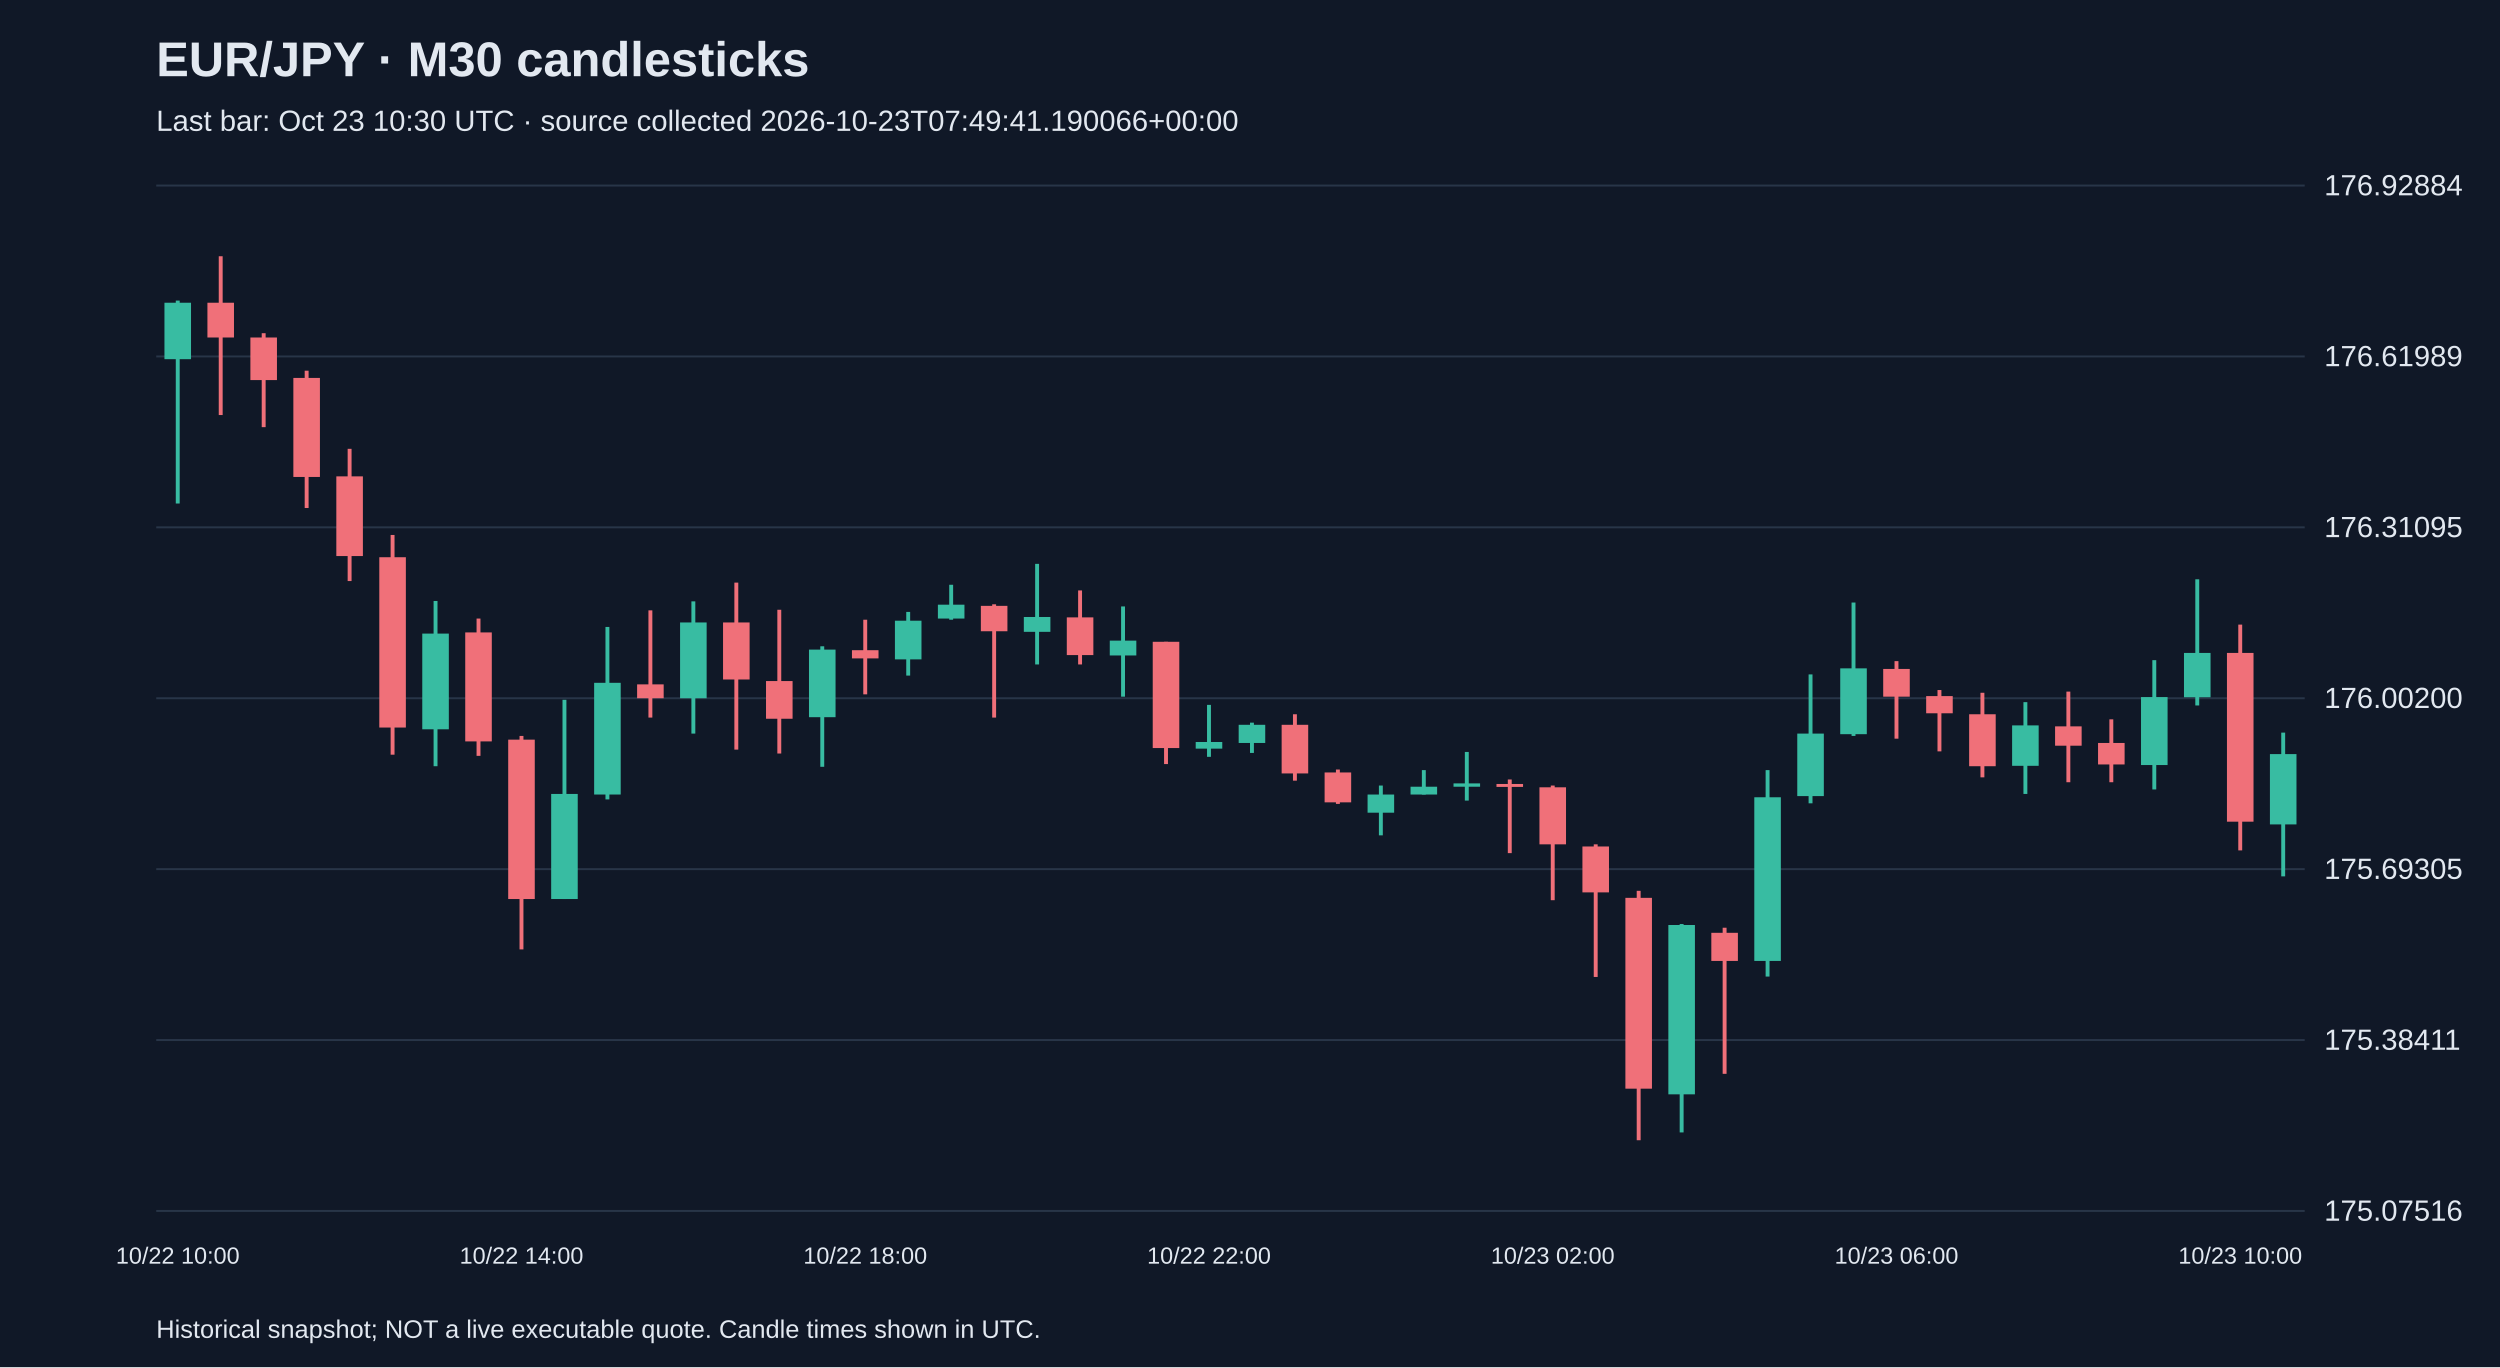
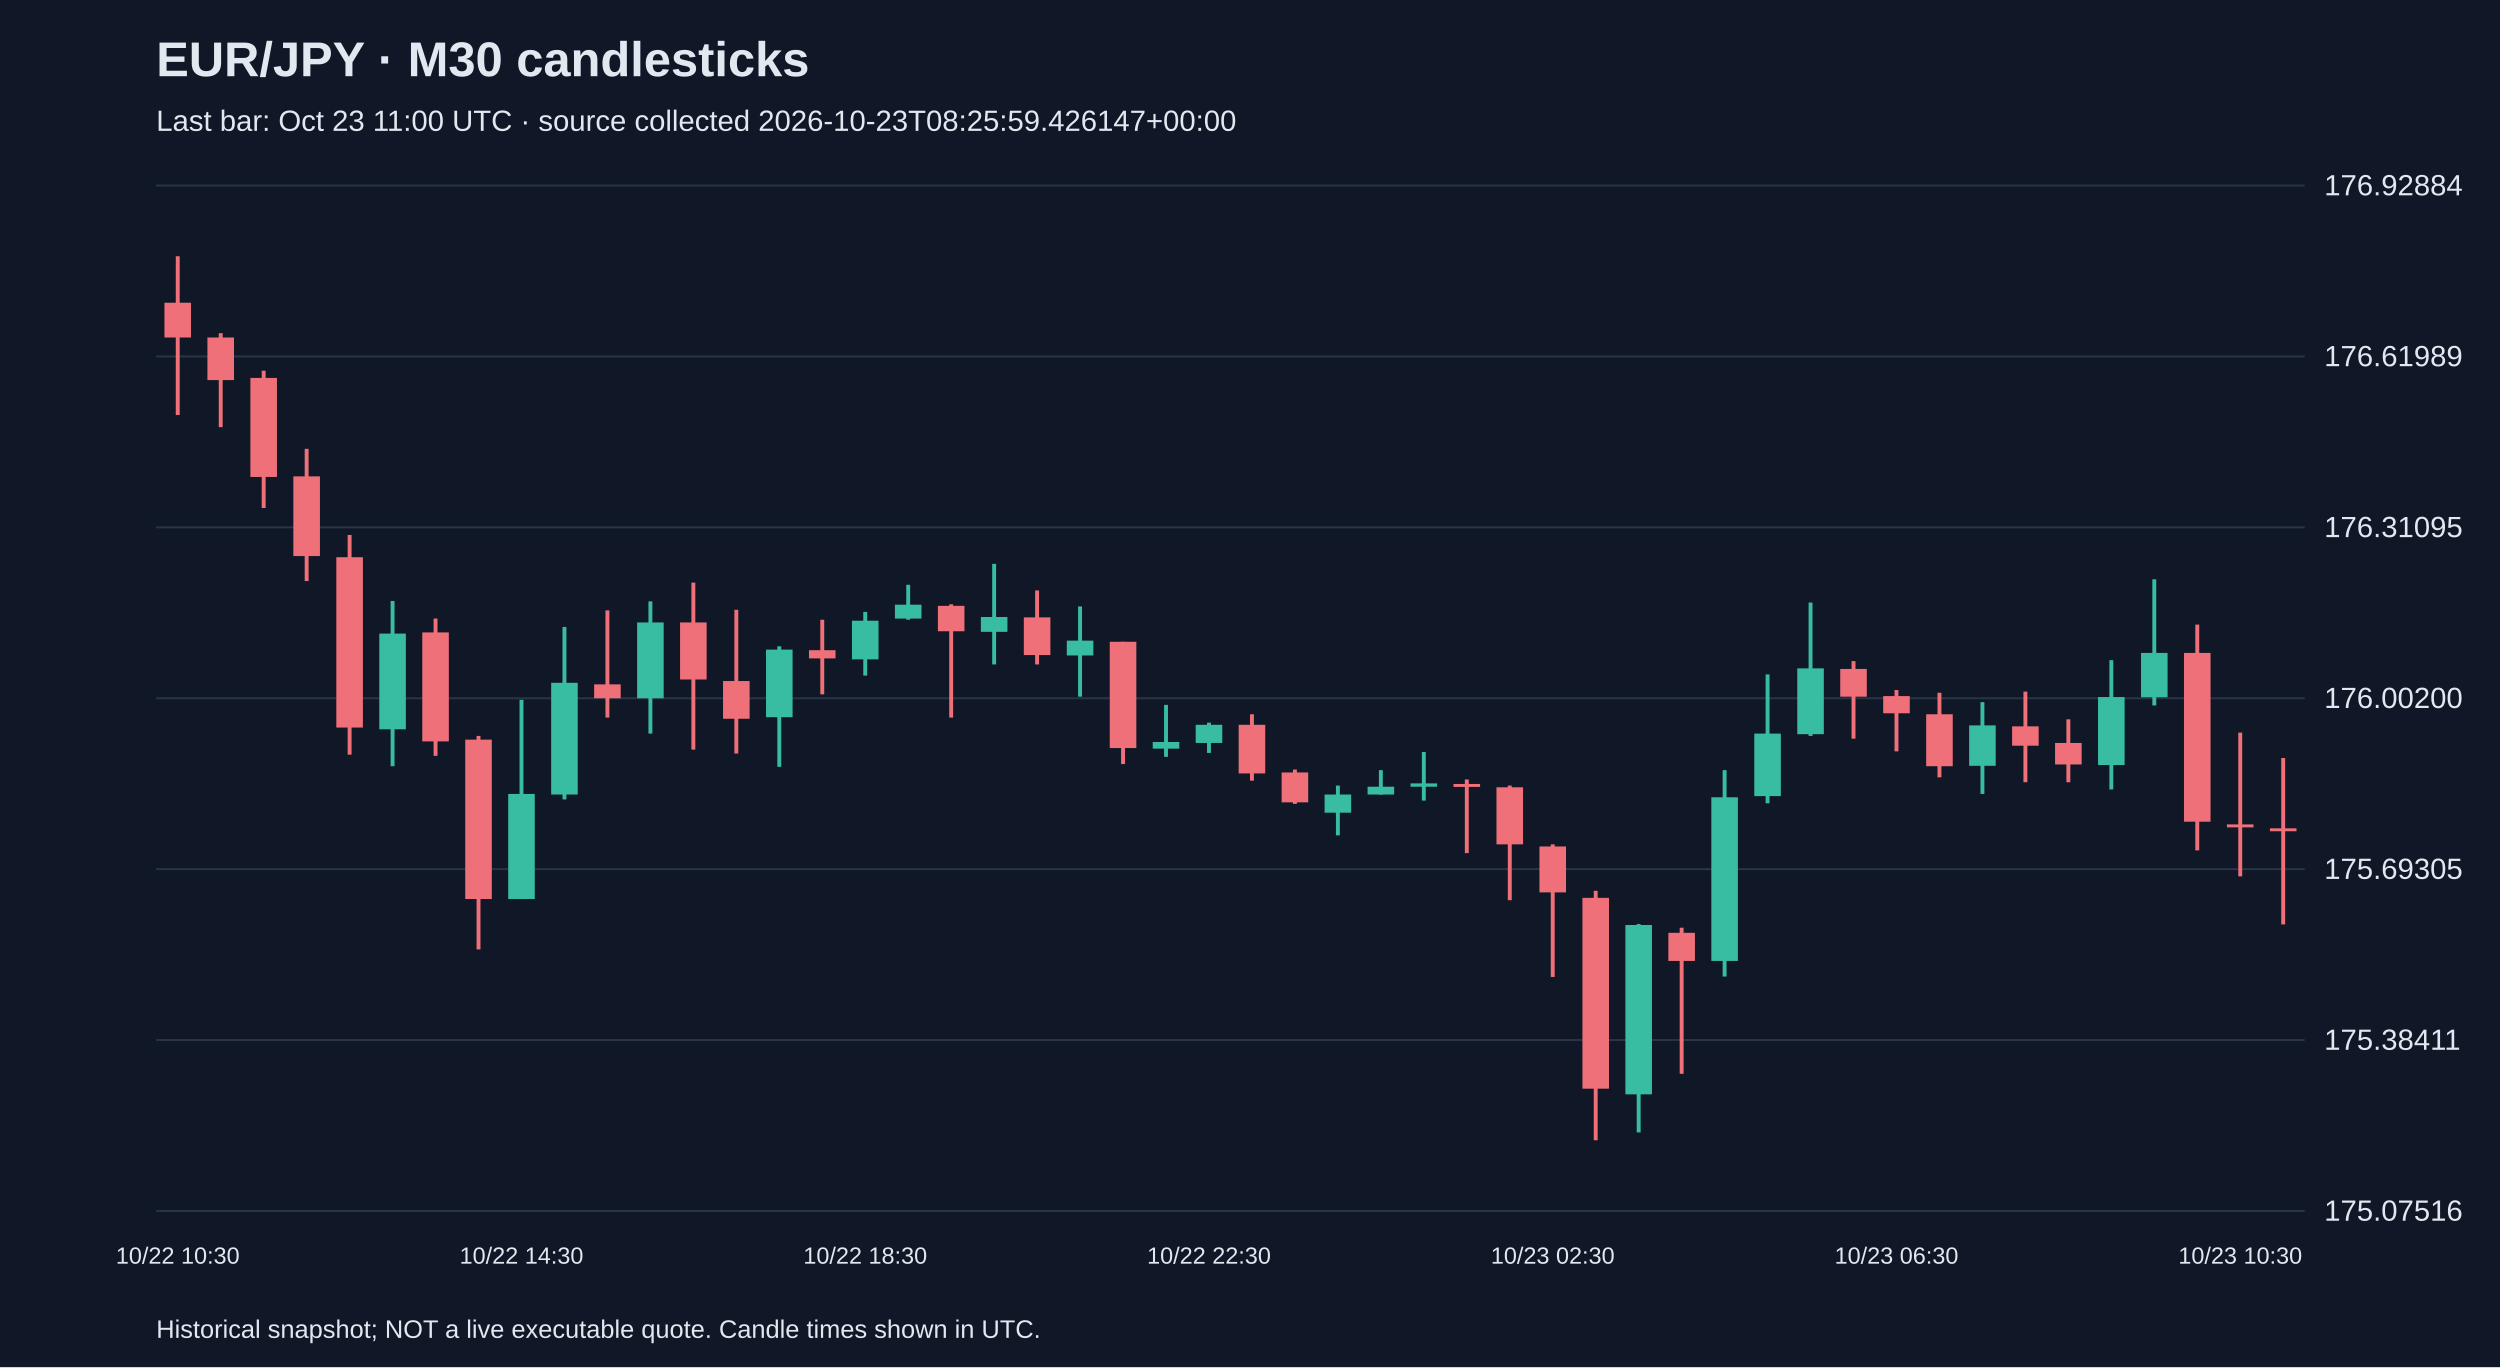
<svg xmlns="http://www.w3.org/2000/svg" viewBox="0 0 1280 700">
  <rect width="100%" height="100%" fill="#101827" />
  <style>text{font-family:Arial,sans-serif;fill:#e2e8f0}</style>
  <text x="80" y="39" font-size="25" font-weight="bold">EUR/JPY · M30 candlesticks</text>
-   <text x="80" y="67" font-size="15" fill="#a6b1c5">Last bar: Oct 23 10:30 UTC · source collected 2026-10-23T07:49:41.190066+00:00</text>
+   <text x="80" y="67" font-size="15" fill="#a6b1c5">Last bar: Oct 23 11:00 UTC · source collected 2026-10-23T08:25:59.426147+00:00</text>
  <line x1="80" y1="620.0" x2="1180" y2="620.0" stroke="#283548" />
  <text x="1190" y="625.0" font-size="15">175.07516</text>
  <line x1="80" y1="532.5" x2="1180" y2="532.5" stroke="#283548" />
  <text x="1190" y="537.5" font-size="15">175.38411</text>
  <line x1="80" y1="445.0" x2="1180" y2="445.0" stroke="#283548" />
  <text x="1190" y="450.0" font-size="15">175.69305</text>
  <line x1="80" y1="357.5" x2="1180" y2="357.5" stroke="#283548" />
  <text x="1190" y="362.5" font-size="15">176.00200</text>
  <line x1="80" y1="270.0" x2="1180" y2="270.0" stroke="#283548" />
  <text x="1190" y="275.0" font-size="15">176.31095</text>
  <line x1="80" y1="182.5" x2="1180" y2="182.5" stroke="#283548" />
  <text x="1190" y="187.5" font-size="15">176.61989</text>
  <line x1="80" y1="95.0" x2="1180" y2="95.0" stroke="#283548" />
  <text x="1190" y="100.0" font-size="15">176.92884</text>
-   <line x1="91.0" y1="153.9" x2="91.0" y2="257.8" stroke="#38bca2" stroke-width="2" />
-   <rect x="84.2" y="155.0" width="13.6" height="28.9" fill="#38bca2" />
-   <text x="91.0" y="647" text-anchor="middle" font-size="12">10/22 10:00</text>
-   <line x1="113.0" y1="131.2" x2="113.0" y2="212.5" stroke="#f07079" stroke-width="2" />
-   <rect x="106.2" y="155.0" width="13.6" height="17.8" fill="#f07079" />
-   <line x1="135.0" y1="170.6" x2="135.0" y2="218.7" stroke="#f07079" stroke-width="2" />
-   <rect x="128.2" y="172.8" width="13.6" height="21.8" fill="#f07079" />
-   <line x1="157.0" y1="189.8" x2="157.0" y2="260.1" stroke="#f07079" stroke-width="2" />
-   <rect x="150.2" y="193.5" width="13.6" height="50.7" fill="#f07079" />
-   <line x1="179.0" y1="229.8" x2="179.0" y2="297.5" stroke="#f07079" stroke-width="2" />
-   <rect x="172.2" y="243.9" width="13.6" height="40.8" fill="#f07079" />
-   <line x1="201.0" y1="273.9" x2="201.0" y2="386.4" stroke="#f07079" stroke-width="2" />
-   <rect x="194.2" y="285.3" width="13.6" height="87.2" fill="#f07079" />
-   <line x1="223.0" y1="307.7" x2="223.0" y2="392.3" stroke="#38bca2" stroke-width="2" />
-   <rect x="216.2" y="324.4" width="13.6" height="49.0" fill="#38bca2" />
-   <line x1="245.0" y1="316.7" x2="245.0" y2="387.0" stroke="#f07079" stroke-width="2" />
-   <rect x="238.2" y="323.8" width="13.6" height="55.8" fill="#f07079" />
-   <line x1="267.0" y1="376.8" x2="267.0" y2="486.1" stroke="#f07079" stroke-width="2" />
-   <rect x="260.2" y="378.7" width="13.6" height="81.6" fill="#f07079" />
-   <text x="267.0" y="647" text-anchor="middle" font-size="12">10/22 14:00</text>
-   <line x1="289.0" y1="358.3" x2="289.0" y2="460.3" stroke="#38bca2" stroke-width="2" />
-   <rect x="282.2" y="406.5" width="13.6" height="53.8" fill="#38bca2" />
-   <line x1="311.0" y1="321.0" x2="311.0" y2="409.3" stroke="#38bca2" stroke-width="2" />
-   <rect x="304.2" y="349.6" width="13.6" height="57.2" fill="#38bca2" />
-   <line x1="333.0" y1="312.5" x2="333.0" y2="367.4" stroke="#f07079" stroke-width="2" />
-   <rect x="326.2" y="350.4" width="13.6" height="7.1" fill="#f07079" />
-   <line x1="355.0" y1="307.9" x2="355.0" y2="375.6" stroke="#38bca2" stroke-width="2" />
-   <rect x="348.2" y="318.7" width="13.6" height="38.8" fill="#38bca2" />
-   <line x1="377.0" y1="298.3" x2="377.0" y2="383.8" stroke="#f07079" stroke-width="2" />
-   <rect x="370.2" y="318.7" width="13.6" height="29.2" fill="#f07079" />
-   <line x1="399.0" y1="312.2" x2="399.0" y2="385.8" stroke="#f07079" stroke-width="2" />
-   <rect x="392.2" y="348.7" width="13.6" height="19.3" fill="#f07079" />
-   <line x1="421.0" y1="330.9" x2="421.0" y2="392.6" stroke="#38bca2" stroke-width="2" />
-   <rect x="414.2" y="332.6" width="13.6" height="34.6" fill="#38bca2" />
-   <line x1="443.0" y1="317.3" x2="443.0" y2="355.5" stroke="#f07079" stroke-width="2" />
-   <rect x="436.2" y="332.9" width="13.6" height="4.2" fill="#f07079" />
-   <text x="443.0" y="647" text-anchor="middle" font-size="12">10/22 18:00</text>
-   <line x1="465.0" y1="313.3" x2="465.0" y2="345.9" stroke="#38bca2" stroke-width="2" />
-   <rect x="458.2" y="317.8" width="13.6" height="19.8" fill="#38bca2" />
-   <line x1="487.0" y1="299.4" x2="487.0" y2="317.3" stroke="#38bca2" stroke-width="2" />
-   <rect x="480.2" y="309.6" width="13.6" height="7.1" fill="#38bca2" />
-   <line x1="509.0" y1="309.4" x2="509.0" y2="367.4" stroke="#f07079" stroke-width="2" />
-   <rect x="502.2" y="310.2" width="13.6" height="13.0" fill="#f07079" />
-   <line x1="531.0" y1="288.7" x2="531.0" y2="340.2" stroke="#38bca2" stroke-width="2" />
-   <rect x="524.2" y="315.9" width="13.6" height="7.6" fill="#38bca2" />
-   <line x1="553.0" y1="302.3" x2="553.0" y2="340.2" stroke="#f07079" stroke-width="2" />
-   <rect x="546.2" y="316.1" width="13.6" height="19.3" fill="#f07079" />
-   <line x1="575.0" y1="310.5" x2="575.0" y2="356.7" stroke="#38bca2" stroke-width="2" />
-   <rect x="568.2" y="328.0" width="13.6" height="7.6" fill="#38bca2" />
-   <line x1="597.0" y1="328.6" x2="597.0" y2="391.2" stroke="#f07079" stroke-width="2" />
-   <rect x="590.2" y="328.6" width="13.6" height="54.4" fill="#f07079" />
-   <line x1="619.0" y1="360.9" x2="619.0" y2="387.5" stroke="#38bca2" stroke-width="2" />
-   <rect x="612.2" y="379.9" width="13.6" height="3.4" fill="#38bca2" />
-   <text x="619.0" y="647" text-anchor="middle" font-size="12">10/22 22:00</text>
-   <line x1="641.0" y1="370.0" x2="641.0" y2="385.5" stroke="#38bca2" stroke-width="2" />
-   <rect x="634.2" y="371.1" width="13.6" height="9.3" fill="#38bca2" />
-   <line x1="663.0" y1="365.7" x2="663.0" y2="399.7" stroke="#f07079" stroke-width="2" />
-   <rect x="656.2" y="371.1" width="13.6" height="24.9" fill="#f07079" />
-   <line x1="685.0" y1="394.0" x2="685.0" y2="411.6" stroke="#f07079" stroke-width="2" />
-   <rect x="678.2" y="395.5" width="13.6" height="15.3" fill="#f07079" />
-   <line x1="707.0" y1="402.2" x2="707.0" y2="427.7" stroke="#38bca2" stroke-width="2" />
-   <rect x="700.2" y="406.8" width="13.6" height="9.3" fill="#38bca2" />
-   <line x1="729.0" y1="394.3" x2="729.0" y2="406.8" stroke="#38bca2" stroke-width="2" />
-   <rect x="722.2" y="402.8" width="13.6" height="4.0" fill="#38bca2" />
-   <line x1="751.0" y1="385.0" x2="751.0" y2="409.9" stroke="#38bca2" stroke-width="2" />
-   <rect x="744.2" y="401.1" width="13.6" height="1.7" fill="#38bca2" />
-   <line x1="773.0" y1="399.1" x2="773.0" y2="436.8" stroke="#f07079" stroke-width="2" />
-   <rect x="766.2" y="401.4" width="13.6" height="1.5" fill="#f07079" />
-   <line x1="795.0" y1="402.2" x2="795.0" y2="460.9" stroke="#f07079" stroke-width="2" />
-   <rect x="788.2" y="403.1" width="13.6" height="29.2" fill="#f07079" />
-   <text x="795.0" y="647" text-anchor="middle" font-size="12">10/23 02:00</text>
-   <line x1="817.0" y1="432.3" x2="817.0" y2="500.2" stroke="#f07079" stroke-width="2" />
-   <rect x="810.2" y="433.4" width="13.6" height="23.5" fill="#f07079" />
-   <line x1="839.0" y1="456.1" x2="839.0" y2="583.8" stroke="#f07079" stroke-width="2" />
-   <rect x="832.2" y="459.7" width="13.6" height="97.7" fill="#f07079" />
-   <line x1="861.0" y1="473.1" x2="861.0" y2="579.8" stroke="#38bca2" stroke-width="2" />
-   <rect x="854.2" y="473.6" width="13.6" height="86.7" fill="#38bca2" />
-   <line x1="883.0" y1="475.0" x2="883.0" y2="549.8" stroke="#f07079" stroke-width="2" />
-   <rect x="876.2" y="477.6" width="13.6" height="14.4" fill="#f07079" />
-   <line x1="905.0" y1="394.3" x2="905.0" y2="500.0" stroke="#38bca2" stroke-width="2" />
-   <rect x="898.2" y="408.2" width="13.6" height="83.8" fill="#38bca2" />
-   <line x1="927.0" y1="345.3" x2="927.0" y2="411.3" stroke="#38bca2" stroke-width="2" />
-   <rect x="920.2" y="375.6" width="13.6" height="32.0" fill="#38bca2" />
-   <line x1="949.0" y1="308.5" x2="949.0" y2="376.8" stroke="#38bca2" stroke-width="2" />
-   <rect x="942.2" y="342.2" width="13.6" height="33.7" fill="#38bca2" />
-   <line x1="971.0" y1="338.5" x2="971.0" y2="378.2" stroke="#f07079" stroke-width="2" />
-   <rect x="964.2" y="342.5" width="13.6" height="14.2" fill="#f07079" />
-   <text x="971.0" y="647" text-anchor="middle" font-size="12">10/23 06:00</text>
-   <line x1="993.0" y1="353.3" x2="993.0" y2="384.7" stroke="#f07079" stroke-width="2" />
-   <rect x="986.2" y="356.4" width="13.6" height="8.8" fill="#f07079" />
-   <line x1="1015.0" y1="354.7" x2="1015.0" y2="398.0" stroke="#f07079" stroke-width="2" />
-   <rect x="1008.2" y="365.7" width="13.6" height="26.6" fill="#f07079" />
-   <line x1="1037.0" y1="359.5" x2="1037.0" y2="406.5" stroke="#38bca2" stroke-width="2" />
-   <rect x="1030.2" y="371.4" width="13.6" height="20.7" fill="#38bca2" />
-   <line x1="1059.0" y1="354.1" x2="1059.0" y2="400.5" stroke="#f07079" stroke-width="2" />
-   <rect x="1052.2" y="371.9" width="13.6" height="9.9" fill="#f07079" />
-   <line x1="1081.0" y1="368.3" x2="1081.0" y2="400.5" stroke="#f07079" stroke-width="2" />
-   <rect x="1074.2" y="380.4" width="13.6" height="11.0" fill="#f07079" />
-   <line x1="1103.0" y1="338.0" x2="1103.0" y2="404.2" stroke="#38bca2" stroke-width="2" />
-   <rect x="1096.2" y="356.9" width="13.6" height="34.8" fill="#38bca2" />
-   <line x1="1125.0" y1="296.6" x2="1125.0" y2="361.2" stroke="#38bca2" stroke-width="2" />
-   <rect x="1118.2" y="334.3" width="13.6" height="22.7" fill="#38bca2" />
-   <line x1="1147.0" y1="319.8" x2="1147.0" y2="435.4" stroke="#f07079" stroke-width="2" />
-   <rect x="1140.2" y="334.3" width="13.6" height="86.4" fill="#f07079" />
-   <text x="1147.0" y="647" text-anchor="middle" font-size="12">10/23 10:00</text>
-   <line x1="1169.0" y1="375.1" x2="1169.0" y2="448.7" stroke="#38bca2" stroke-width="2" />
-   <rect x="1162.2" y="386.1" width="13.6" height="36.0" fill="#38bca2" />
+   <line x1="91.0" y1="131.2" x2="91.0" y2="212.5" stroke="#f07079" stroke-width="2" />
+   <rect x="84.2" y="155.0" width="13.6" height="17.8" fill="#f07079" />
+   <text x="91.0" y="647" text-anchor="middle" font-size="12">10/22 10:30</text>
+   <line x1="113.0" y1="170.6" x2="113.0" y2="218.7" stroke="#f07079" stroke-width="2" />
+   <rect x="106.2" y="172.8" width="13.6" height="21.8" fill="#f07079" />
+   <line x1="135.0" y1="189.8" x2="135.0" y2="260.1" stroke="#f07079" stroke-width="2" />
+   <rect x="128.2" y="193.5" width="13.6" height="50.7" fill="#f07079" />
+   <line x1="157.0" y1="229.8" x2="157.0" y2="297.5" stroke="#f07079" stroke-width="2" />
+   <rect x="150.2" y="243.9" width="13.6" height="40.8" fill="#f07079" />
+   <line x1="179.0" y1="273.9" x2="179.0" y2="386.4" stroke="#f07079" stroke-width="2" />
+   <rect x="172.2" y="285.3" width="13.6" height="87.2" fill="#f07079" />
+   <line x1="201.0" y1="307.7" x2="201.0" y2="392.3" stroke="#38bca2" stroke-width="2" />
+   <rect x="194.2" y="324.4" width="13.6" height="49.0" fill="#38bca2" />
+   <line x1="223.0" y1="316.7" x2="223.0" y2="387.0" stroke="#f07079" stroke-width="2" />
+   <rect x="216.2" y="323.8" width="13.6" height="55.8" fill="#f07079" />
+   <line x1="245.0" y1="376.8" x2="245.0" y2="486.1" stroke="#f07079" stroke-width="2" />
+   <rect x="238.2" y="378.7" width="13.6" height="81.6" fill="#f07079" />
+   <line x1="267.0" y1="358.3" x2="267.0" y2="460.3" stroke="#38bca2" stroke-width="2" />
+   <rect x="260.2" y="406.5" width="13.6" height="53.8" fill="#38bca2" />
+   <text x="267.0" y="647" text-anchor="middle" font-size="12">10/22 14:30</text>
+   <line x1="289.0" y1="321.0" x2="289.0" y2="409.3" stroke="#38bca2" stroke-width="2" />
+   <rect x="282.2" y="349.6" width="13.6" height="57.2" fill="#38bca2" />
+   <line x1="311.0" y1="312.5" x2="311.0" y2="367.4" stroke="#f07079" stroke-width="2" />
+   <rect x="304.2" y="350.4" width="13.6" height="7.1" fill="#f07079" />
+   <line x1="333.0" y1="307.9" x2="333.0" y2="375.6" stroke="#38bca2" stroke-width="2" />
+   <rect x="326.2" y="318.7" width="13.6" height="38.8" fill="#38bca2" />
+   <line x1="355.0" y1="298.3" x2="355.0" y2="383.8" stroke="#f07079" stroke-width="2" />
+   <rect x="348.2" y="318.7" width="13.6" height="29.2" fill="#f07079" />
+   <line x1="377.0" y1="312.2" x2="377.0" y2="385.8" stroke="#f07079" stroke-width="2" />
+   <rect x="370.2" y="348.7" width="13.6" height="19.3" fill="#f07079" />
+   <line x1="399.0" y1="330.9" x2="399.0" y2="392.6" stroke="#38bca2" stroke-width="2" />
+   <rect x="392.2" y="332.6" width="13.6" height="34.6" fill="#38bca2" />
+   <line x1="421.0" y1="317.3" x2="421.0" y2="355.5" stroke="#f07079" stroke-width="2" />
+   <rect x="414.2" y="332.9" width="13.6" height="4.2" fill="#f07079" />
+   <line x1="443.0" y1="313.3" x2="443.0" y2="345.9" stroke="#38bca2" stroke-width="2" />
+   <rect x="436.2" y="317.8" width="13.6" height="19.8" fill="#38bca2" />
+   <text x="443.0" y="647" text-anchor="middle" font-size="12">10/22 18:30</text>
+   <line x1="465.0" y1="299.4" x2="465.0" y2="317.3" stroke="#38bca2" stroke-width="2" />
+   <rect x="458.2" y="309.6" width="13.6" height="7.1" fill="#38bca2" />
+   <line x1="487.0" y1="309.4" x2="487.0" y2="367.4" stroke="#f07079" stroke-width="2" />
+   <rect x="480.2" y="310.2" width="13.6" height="13.0" fill="#f07079" />
+   <line x1="509.0" y1="288.7" x2="509.0" y2="340.2" stroke="#38bca2" stroke-width="2" />
+   <rect x="502.2" y="315.9" width="13.6" height="7.6" fill="#38bca2" />
+   <line x1="531.0" y1="302.3" x2="531.0" y2="340.2" stroke="#f07079" stroke-width="2" />
+   <rect x="524.2" y="316.1" width="13.6" height="19.3" fill="#f07079" />
+   <line x1="553.0" y1="310.5" x2="553.0" y2="356.7" stroke="#38bca2" stroke-width="2" />
+   <rect x="546.2" y="328.0" width="13.6" height="7.6" fill="#38bca2" />
+   <line x1="575.0" y1="328.6" x2="575.0" y2="391.2" stroke="#f07079" stroke-width="2" />
+   <rect x="568.2" y="328.6" width="13.6" height="54.4" fill="#f07079" />
+   <line x1="597.0" y1="360.9" x2="597.0" y2="387.5" stroke="#38bca2" stroke-width="2" />
+   <rect x="590.2" y="379.9" width="13.6" height="3.4" fill="#38bca2" />
+   <line x1="619.0" y1="370.0" x2="619.0" y2="385.5" stroke="#38bca2" stroke-width="2" />
+   <rect x="612.2" y="371.1" width="13.6" height="9.3" fill="#38bca2" />
+   <text x="619.0" y="647" text-anchor="middle" font-size="12">10/22 22:30</text>
+   <line x1="641.0" y1="365.7" x2="641.0" y2="399.7" stroke="#f07079" stroke-width="2" />
+   <rect x="634.2" y="371.1" width="13.6" height="24.9" fill="#f07079" />
+   <line x1="663.0" y1="394.0" x2="663.0" y2="411.6" stroke="#f07079" stroke-width="2" />
+   <rect x="656.2" y="395.5" width="13.6" height="15.3" fill="#f07079" />
+   <line x1="685.0" y1="402.2" x2="685.0" y2="427.7" stroke="#38bca2" stroke-width="2" />
+   <rect x="678.2" y="406.8" width="13.6" height="9.3" fill="#38bca2" />
+   <line x1="707.0" y1="394.3" x2="707.0" y2="406.8" stroke="#38bca2" stroke-width="2" />
+   <rect x="700.2" y="402.8" width="13.6" height="4.0" fill="#38bca2" />
+   <line x1="729.0" y1="385.0" x2="729.0" y2="409.9" stroke="#38bca2" stroke-width="2" />
+   <rect x="722.2" y="401.1" width="13.6" height="1.7" fill="#38bca2" />
+   <line x1="751.0" y1="399.1" x2="751.0" y2="436.8" stroke="#f07079" stroke-width="2" />
+   <rect x="744.2" y="401.4" width="13.6" height="1.5" fill="#f07079" />
+   <line x1="773.0" y1="402.2" x2="773.0" y2="460.9" stroke="#f07079" stroke-width="2" />
+   <rect x="766.2" y="403.1" width="13.6" height="29.2" fill="#f07079" />
+   <line x1="795.0" y1="432.3" x2="795.0" y2="500.2" stroke="#f07079" stroke-width="2" />
+   <rect x="788.2" y="433.4" width="13.6" height="23.5" fill="#f07079" />
+   <text x="795.0" y="647" text-anchor="middle" font-size="12">10/23 02:30</text>
+   <line x1="817.0" y1="456.1" x2="817.0" y2="583.8" stroke="#f07079" stroke-width="2" />
+   <rect x="810.2" y="459.7" width="13.6" height="97.7" fill="#f07079" />
+   <line x1="839.0" y1="473.1" x2="839.0" y2="579.8" stroke="#38bca2" stroke-width="2" />
+   <rect x="832.2" y="473.6" width="13.6" height="86.7" fill="#38bca2" />
+   <line x1="861.0" y1="475.0" x2="861.0" y2="549.8" stroke="#f07079" stroke-width="2" />
+   <rect x="854.2" y="477.6" width="13.6" height="14.4" fill="#f07079" />
+   <line x1="883.0" y1="394.3" x2="883.0" y2="500.0" stroke="#38bca2" stroke-width="2" />
+   <rect x="876.2" y="408.2" width="13.6" height="83.8" fill="#38bca2" />
+   <line x1="905.0" y1="345.3" x2="905.0" y2="411.3" stroke="#38bca2" stroke-width="2" />
+   <rect x="898.2" y="375.6" width="13.6" height="32.0" fill="#38bca2" />
+   <line x1="927.0" y1="308.5" x2="927.0" y2="376.8" stroke="#38bca2" stroke-width="2" />
+   <rect x="920.2" y="342.2" width="13.6" height="33.7" fill="#38bca2" />
+   <line x1="949.0" y1="338.5" x2="949.0" y2="378.2" stroke="#f07079" stroke-width="2" />
+   <rect x="942.2" y="342.5" width="13.6" height="14.2" fill="#f07079" />
+   <line x1="971.0" y1="353.3" x2="971.0" y2="384.7" stroke="#f07079" stroke-width="2" />
+   <rect x="964.2" y="356.4" width="13.6" height="8.8" fill="#f07079" />
+   <text x="971.0" y="647" text-anchor="middle" font-size="12">10/23 06:30</text>
+   <line x1="993.0" y1="354.7" x2="993.0" y2="398.0" stroke="#f07079" stroke-width="2" />
+   <rect x="986.2" y="365.7" width="13.6" height="26.6" fill="#f07079" />
+   <line x1="1015.0" y1="359.5" x2="1015.0" y2="406.5" stroke="#38bca2" stroke-width="2" />
+   <rect x="1008.2" y="371.4" width="13.6" height="20.7" fill="#38bca2" />
+   <line x1="1037.0" y1="354.1" x2="1037.0" y2="400.5" stroke="#f07079" stroke-width="2" />
+   <rect x="1030.2" y="371.9" width="13.6" height="9.9" fill="#f07079" />
+   <line x1="1059.0" y1="368.3" x2="1059.0" y2="400.5" stroke="#f07079" stroke-width="2" />
+   <rect x="1052.2" y="380.4" width="13.6" height="11.0" fill="#f07079" />
+   <line x1="1081.0" y1="338.0" x2="1081.0" y2="404.2" stroke="#38bca2" stroke-width="2" />
+   <rect x="1074.2" y="356.9" width="13.6" height="34.8" fill="#38bca2" />
+   <line x1="1103.0" y1="296.6" x2="1103.0" y2="361.2" stroke="#38bca2" stroke-width="2" />
+   <rect x="1096.2" y="334.3" width="13.6" height="22.7" fill="#38bca2" />
+   <line x1="1125.0" y1="319.8" x2="1125.0" y2="435.4" stroke="#f07079" stroke-width="2" />
+   <rect x="1118.2" y="334.3" width="13.6" height="86.4" fill="#f07079" />
+   <line x1="1147.0" y1="375.1" x2="1147.0" y2="448.7" stroke="#f07079" stroke-width="2" />
+   <rect x="1140.2" y="422.1" width="13.6" height="1.5" fill="#f07079" />
+   <text x="1147.0" y="647" text-anchor="middle" font-size="12">10/23 10:30</text>
+   <line x1="1169.0" y1="388.1" x2="1169.0" y2="473.3" stroke="#f07079" stroke-width="2" />
+   <rect x="1162.2" y="424.1" width="13.6" height="1.5" fill="#f07079" />
  <text x="80" y="685" font-size="13">Historical snapshot; NOT a live executable quote. Candle times shown in UTC.</text>
</svg>
